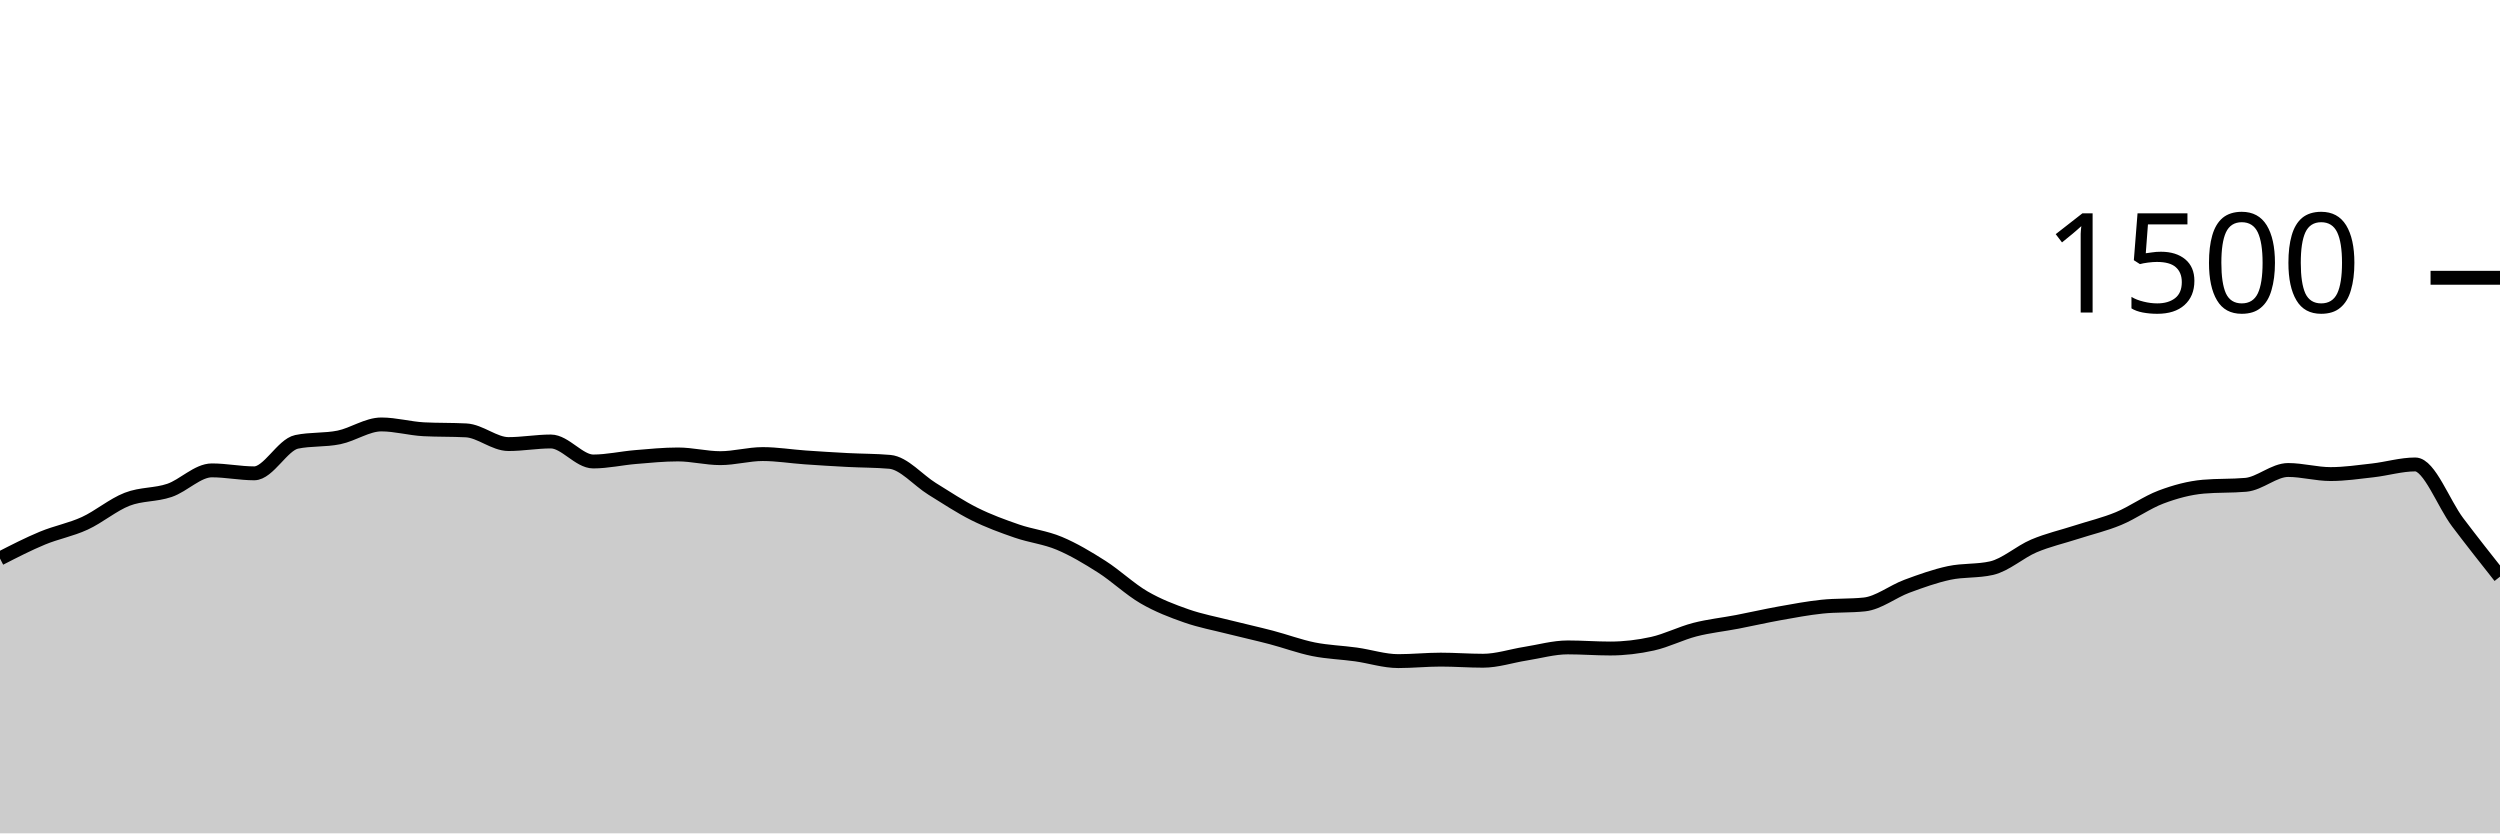
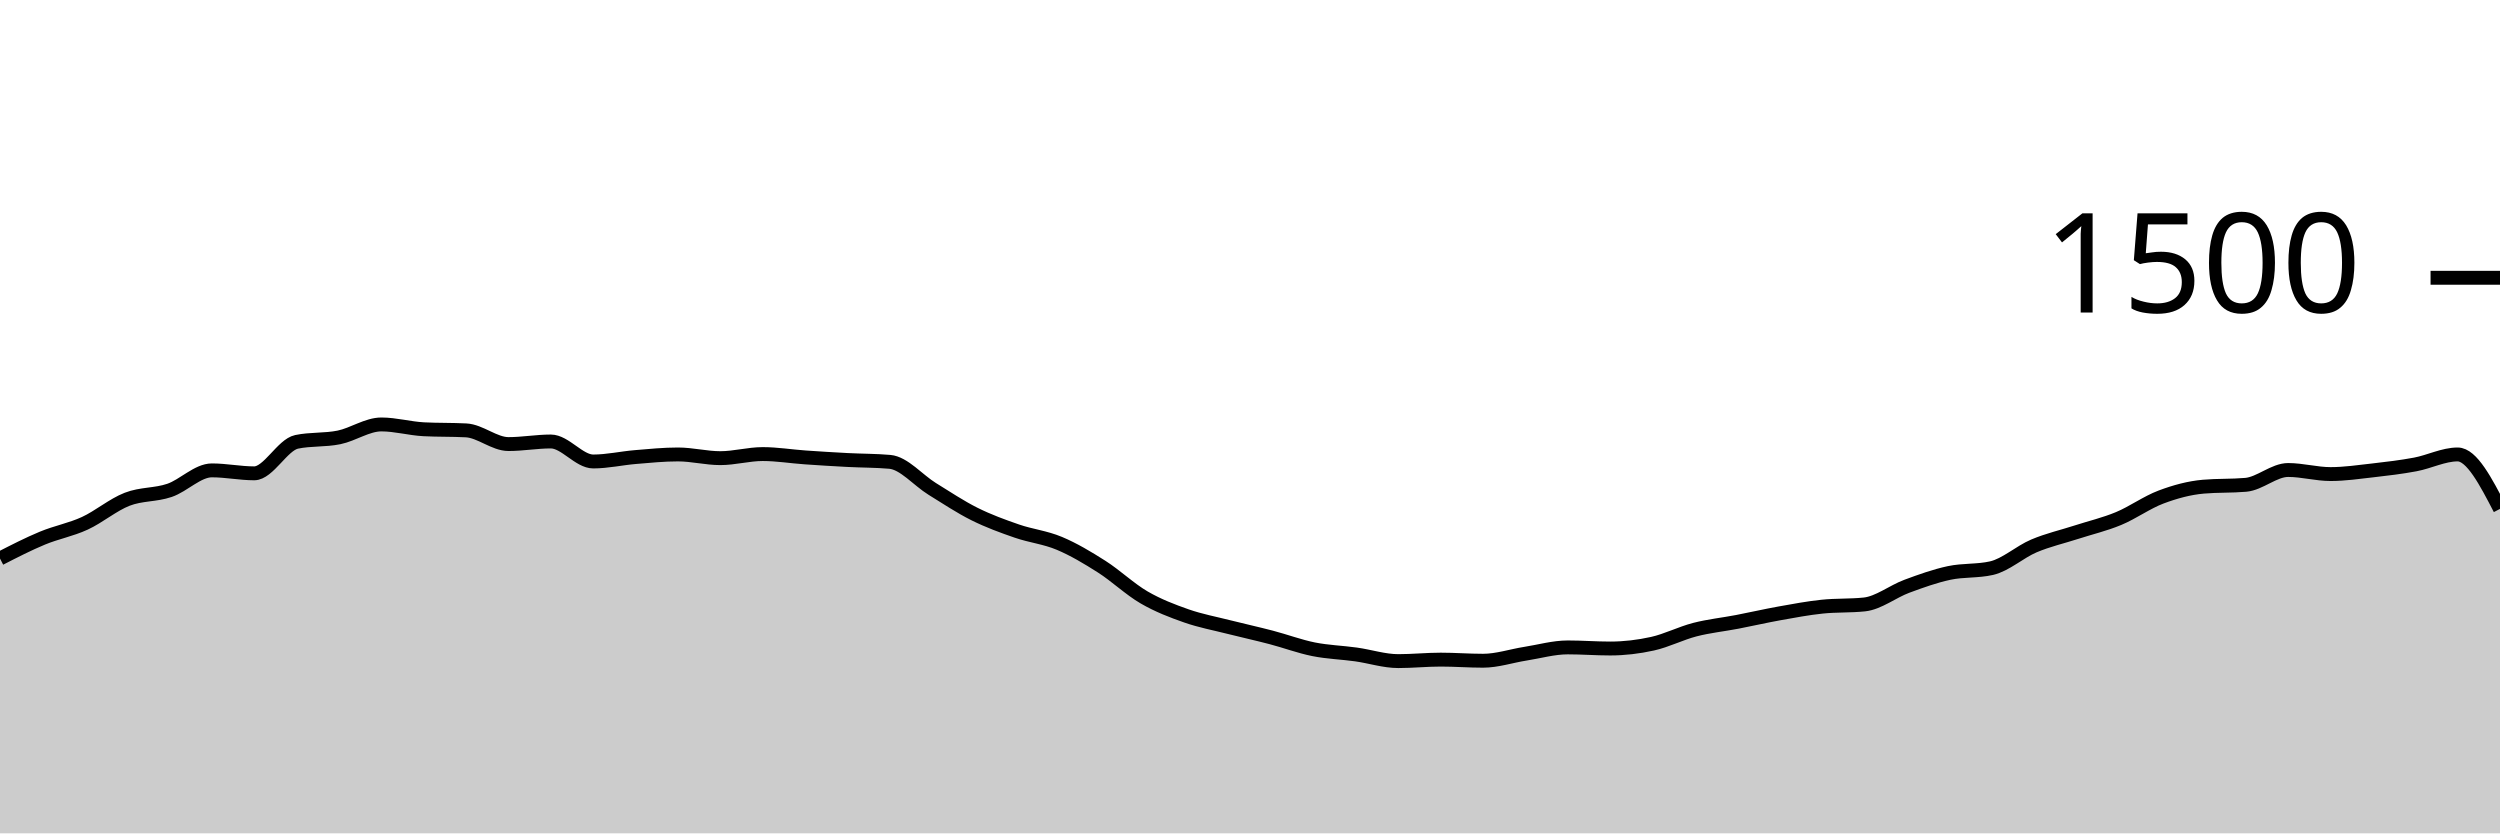
<svg xmlns="http://www.w3.org/2000/svg" viewBox="0 0 180 60">
  <g transform="translate(0,20)">
-     <path class="area" fill="rgba(0, 0, 0, 0.2)" d="M0,20.213C1.017,19.691,2.034,19.169,3.051,18.747C4.068,18.324,5.085,18.147,6.102,17.68C7.119,17.213,8.136,16.342,9.153,15.947C10.169,15.551,11.186,15.653,12.203,15.307C13.22,14.96,14.237,13.867,15.254,13.867C16.271,13.867,17.288,14.08,18.305,14.08C19.322,14.08,20.339,12.027,21.356,11.813C22.373,11.6,23.39,11.702,24.407,11.493C25.424,11.284,26.441,10.56,27.458,10.56C28.475,10.56,29.492,10.853,30.508,10.907C31.525,10.96,32.542,10.933,33.559,10.987C34.576,11.04,35.593,11.973,36.61,11.973C37.627,11.973,38.644,11.787,39.661,11.787C40.678,11.787,41.695,13.227,42.712,13.227C43.729,13.227,44.746,12.991,45.763,12.907C46.78,12.822,47.797,12.72,48.814,12.72C49.831,12.72,50.847,12.987,51.864,12.987C52.881,12.987,53.898,12.693,54.915,12.693C55.932,12.693,56.949,12.862,57.966,12.933C58.983,13.004,60,13.067,61.017,13.12C62.034,13.173,63.051,13.164,64.068,13.253C65.085,13.342,66.102,14.573,67.119,15.2C68.136,15.827,69.153,16.507,70.169,17.013C71.186,17.52,72.203,17.889,73.22,18.24C74.237,18.591,75.254,18.693,76.271,19.12C77.288,19.547,78.305,20.151,79.322,20.8C80.339,21.449,81.356,22.422,82.373,23.013C83.39,23.604,84.407,23.991,85.424,24.347C86.441,24.702,87.458,24.889,88.475,25.147C89.492,25.404,90.508,25.627,91.525,25.893C92.542,26.16,93.559,26.542,94.576,26.747C95.593,26.951,96.61,26.978,97.627,27.12C98.644,27.262,99.661,27.6,100.678,27.6C101.695,27.6,102.712,27.493,103.729,27.493C104.746,27.493,105.763,27.573,106.78,27.573C107.797,27.573,108.814,27.227,109.831,27.067C110.847,26.907,111.864,26.613,112.881,26.613C113.898,26.613,114.915,26.693,115.932,26.693C116.949,26.693,117.966,26.573,118.983,26.347C120,26.12,121.017,25.596,122.034,25.333C123.051,25.071,124.068,24.969,125.085,24.773C126.102,24.578,127.119,24.342,128.136,24.16C129.153,23.978,130.169,23.787,131.186,23.68C132.203,23.573,133.22,23.627,134.237,23.52C135.254,23.413,136.271,22.591,137.288,22.213C138.305,21.836,139.322,21.471,140.339,21.253C141.356,21.036,142.373,21.138,143.39,20.907C144.407,20.676,145.424,19.738,146.441,19.307C147.458,18.876,148.475,18.649,149.492,18.32C150.508,17.991,151.525,17.756,152.542,17.333C153.559,16.911,154.576,16.169,155.593,15.787C156.61,15.404,157.627,15.129,158.644,15.04C159.661,14.951,160.678,14.996,161.695,14.907C162.712,14.818,163.729,13.84,164.746,13.84C165.763,13.84,166.78,14.133,167.797,14.133C168.814,14.133,169.831,13.982,170.847,13.867C171.864,13.751,172.881,13.44,173.898,13.44C174.915,13.44,175.932,16.253,176.949,17.6C177.966,18.947,178.983,20.233,180,21.52L180,40C178.983,40,177.966,40,176.949,40C175.932,40,174.915,40,173.898,40C172.881,40,171.864,40,170.847,40C169.831,40,168.814,40,167.797,40C166.78,40,165.763,40,164.746,40C163.729,40,162.712,40,161.695,40C160.678,40,159.661,40,158.644,40C157.627,40,156.61,40,155.593,40C154.576,40,153.559,40,152.542,40C151.525,40,150.508,40,149.492,40C148.475,40,147.458,40,146.441,40C145.424,40,144.407,40,143.39,40C142.373,40,141.356,40,140.339,40C139.322,40,138.305,40,137.288,40C136.271,40,135.254,40,134.237,40C133.22,40,132.203,40,131.186,40C130.169,40,129.153,40,128.136,40C127.119,40,126.102,40,125.085,40C124.068,40,123.051,40,122.034,40C121.017,40,120,40,118.983,40C117.966,40,116.949,40,115.932,40C114.915,40,113.898,40,112.881,40C111.864,40,110.847,40,109.831,40C108.814,40,107.797,40,106.78,40C105.763,40,104.746,40,103.729,40C102.712,40,101.695,40,100.678,40C99.661,40,98.644,40,97.627,40C96.61,40,95.593,40,94.576,40C93.559,40,92.542,40,91.525,40C90.508,40,89.492,40,88.475,40C87.458,40,86.441,40,85.424,40C84.407,40,83.39,40,82.373,40C81.356,40,80.339,40,79.322,40C78.305,40,77.288,40,76.271,40C75.254,40,74.237,40,73.22,40C72.203,40,71.186,40,70.169,40C69.153,40,68.136,40,67.119,40C66.102,40,65.085,40,64.068,40C63.051,40,62.034,40,61.017,40C60,40,58.983,40,57.966,40C56.949,40,55.932,40,54.915,40C53.898,40,52.881,40,51.864,40C50.847,40,49.831,40,48.814,40C47.797,40,46.78,40,45.763,40C44.746,40,43.729,40,42.712,40C41.695,40,40.678,40,39.661,40C38.644,40,37.627,40,36.61,40C35.593,40,34.576,40,33.559,40C32.542,40,31.525,40,30.508,40C29.492,40,28.475,40,27.458,40C26.441,40,25.424,40,24.407,40C23.39,40,22.373,40,21.356,40C20.339,40,19.322,40,18.305,40C17.288,40,16.271,40,15.254,40C14.237,40,13.22,40,12.203,40C11.186,40,10.169,40,9.153,40C8.136,40,7.119,40,6.102,40C5.085,40,4.068,40,3.051,40C2.034,40,1.017,40,0,40Z" />
-     <path class="line" stroke="black" fill="none" d="M0,20.213C1.017,19.691,2.034,19.169,3.051,18.747C4.068,18.324,5.085,18.147,6.102,17.68C7.119,17.213,8.136,16.342,9.153,15.947C10.169,15.551,11.186,15.653,12.203,15.307C13.22,14.96,14.237,13.867,15.254,13.867C16.271,13.867,17.288,14.08,18.305,14.08C19.322,14.08,20.339,12.027,21.356,11.813C22.373,11.6,23.39,11.702,24.407,11.493C25.424,11.284,26.441,10.56,27.458,10.56C28.475,10.56,29.492,10.853,30.508,10.907C31.525,10.96,32.542,10.933,33.559,10.987C34.576,11.04,35.593,11.973,36.61,11.973C37.627,11.973,38.644,11.787,39.661,11.787C40.678,11.787,41.695,13.227,42.712,13.227C43.729,13.227,44.746,12.991,45.763,12.907C46.78,12.822,47.797,12.72,48.814,12.72C49.831,12.72,50.847,12.987,51.864,12.987C52.881,12.987,53.898,12.693,54.915,12.693C55.932,12.693,56.949,12.862,57.966,12.933C58.983,13.004,60,13.067,61.017,13.12C62.034,13.173,63.051,13.164,64.068,13.253C65.085,13.342,66.102,14.573,67.119,15.2C68.136,15.827,69.153,16.507,70.169,17.013C71.186,17.52,72.203,17.889,73.22,18.24C74.237,18.591,75.254,18.693,76.271,19.12C77.288,19.547,78.305,20.151,79.322,20.8C80.339,21.449,81.356,22.422,82.373,23.013C83.39,23.604,84.407,23.991,85.424,24.347C86.441,24.702,87.458,24.889,88.475,25.147C89.492,25.404,90.508,25.627,91.525,25.893C92.542,26.16,93.559,26.542,94.576,26.747C95.593,26.951,96.61,26.978,97.627,27.12C98.644,27.262,99.661,27.6,100.678,27.6C101.695,27.6,102.712,27.493,103.729,27.493C104.746,27.493,105.763,27.573,106.78,27.573C107.797,27.573,108.814,27.227,109.831,27.067C110.847,26.907,111.864,26.613,112.881,26.613C113.898,26.613,114.915,26.693,115.932,26.693C116.949,26.693,117.966,26.573,118.983,26.347C120,26.12,121.017,25.596,122.034,25.333C123.051,25.071,124.068,24.969,125.085,24.773C126.102,24.578,127.119,24.342,128.136,24.16C129.153,23.978,130.169,23.787,131.186,23.68C132.203,23.573,133.22,23.627,134.237,23.52C135.254,23.413,136.271,22.591,137.288,22.213C138.305,21.836,139.322,21.471,140.339,21.253C141.356,21.036,142.373,21.138,143.39,20.907C144.407,20.676,145.424,19.738,146.441,19.307C147.458,18.876,148.475,18.649,149.492,18.32C150.508,17.991,151.525,17.756,152.542,17.333C153.559,16.911,154.576,16.169,155.593,15.787C156.61,15.404,157.627,15.129,158.644,15.04C159.661,14.951,160.678,14.996,161.695,14.907C162.712,14.818,163.729,13.84,164.746,13.84C165.763,13.84,166.78,14.133,167.797,14.133C168.814,14.133,169.831,13.982,170.847,13.867C171.864,13.751,172.881,13.44,173.898,13.44C174.915,13.44,175.932,16.253,176.949,17.6C177.966,18.947,178.983,20.233,180,21.52" />
+     <path class="area" fill="rgba(0, 0, 0, 0.2)" d="M0,20.213C1.017,19.691,2.034,19.169,3.051,18.747C4.068,18.324,5.085,18.147,6.102,17.68C7.119,17.213,8.136,16.342,9.153,15.947C10.169,15.551,11.186,15.653,12.203,15.307C13.22,14.96,14.237,13.867,15.254,13.867C16.271,13.867,17.288,14.08,18.305,14.08C19.322,14.08,20.339,12.027,21.356,11.813C22.373,11.6,23.39,11.702,24.407,11.493C25.424,11.284,26.441,10.56,27.458,10.56C28.475,10.56,29.492,10.853,30.508,10.907C31.525,10.96,32.542,10.933,33.559,10.987C34.576,11.04,35.593,11.973,36.61,11.973C37.627,11.973,38.644,11.787,39.661,11.787C40.678,11.787,41.695,13.227,42.712,13.227C43.729,13.227,44.746,12.991,45.763,12.907C46.78,12.822,47.797,12.72,48.814,12.72C49.831,12.72,50.847,12.987,51.864,12.987C52.881,12.987,53.898,12.693,54.915,12.693C55.932,12.693,56.949,12.862,57.966,12.933C58.983,13.004,60,13.067,61.017,13.12C62.034,13.173,63.051,13.164,64.068,13.253C65.085,13.342,66.102,14.573,67.119,15.2C68.136,15.827,69.153,16.507,70.169,17.013C71.186,17.52,72.203,17.889,73.22,18.24C74.237,18.591,75.254,18.693,76.271,19.12C77.288,19.547,78.305,20.151,79.322,20.8C80.339,21.449,81.356,22.422,82.373,23.013C83.39,23.604,84.407,23.991,85.424,24.347C86.441,24.702,87.458,24.889,88.475,25.147C89.492,25.404,90.508,25.627,91.525,25.893C92.542,26.16,93.559,26.542,94.576,26.747C95.593,26.951,96.61,26.978,97.627,27.12C98.644,27.262,99.661,27.6,100.678,27.6C101.695,27.6,102.712,27.493,103.729,27.493C104.746,27.493,105.763,27.573,106.78,27.573C107.797,27.573,108.814,27.227,109.831,27.067C110.847,26.907,111.864,26.613,112.881,26.613C113.898,26.613,114.915,26.693,115.932,26.693C116.949,26.693,117.966,26.573,118.983,26.347C120,26.12,121.017,25.596,122.034,25.333C123.051,25.071,124.068,24.969,125.085,24.773C126.102,24.578,127.119,24.342,128.136,24.16C129.153,23.978,130.169,23.787,131.186,23.68C132.203,23.573,133.22,23.627,134.237,23.52C135.254,23.413,136.271,22.591,137.288,22.213C138.305,21.836,139.322,21.471,140.339,21.253C141.356,21.036,142.373,21.138,143.39,20.907C144.407,20.676,145.424,19.738,146.441,19.307C147.458,18.876,148.475,18.649,149.492,18.32C150.508,17.991,151.525,17.756,152.542,17.333C153.559,16.911,154.576,16.169,155.593,15.787C156.61,15.404,157.627,15.129,158.644,15.04C159.661,14.951,160.678,14.996,161.695,14.907C162.712,14.818,163.729,13.84,164.746,13.84C165.763,13.84,166.78,14.133,167.797,14.133C168.814,14.133,169.831,13.982,170.847,13.867C171.864,13.751,172.881,13.631,173.898,13.44C174.915,13.249,175.932,12.72,176.949,12.72C177.966,12.72,178.983,14.68,180,16.64L180,40C178.983,40,177.966,40,176.949,40C175.932,40,174.915,40,173.898,40C172.881,40,171.864,40,170.847,40C169.831,40,168.814,40,167.797,40C166.78,40,165.763,40,164.746,40C163.729,40,162.712,40,161.695,40C160.678,40,159.661,40,158.644,40C157.627,40,156.61,40,155.593,40C154.576,40,153.559,40,152.542,40C151.525,40,150.508,40,149.492,40C148.475,40,147.458,40,146.441,40C145.424,40,144.407,40,143.39,40C142.373,40,141.356,40,140.339,40C139.322,40,138.305,40,137.288,40C136.271,40,135.254,40,134.237,40C133.22,40,132.203,40,131.186,40C130.169,40,129.153,40,128.136,40C127.119,40,126.102,40,125.085,40C124.068,40,123.051,40,122.034,40C121.017,40,120,40,118.983,40C117.966,40,116.949,40,115.932,40C114.915,40,113.898,40,112.881,40C111.864,40,110.847,40,109.831,40C108.814,40,107.797,40,106.78,40C105.763,40,104.746,40,103.729,40C102.712,40,101.695,40,100.678,40C99.661,40,98.644,40,97.627,40C96.61,40,95.593,40,94.576,40C93.559,40,92.542,40,91.525,40C90.508,40,89.492,40,88.475,40C87.458,40,86.441,40,85.424,40C84.407,40,83.39,40,82.373,40C81.356,40,80.339,40,79.322,40C78.305,40,77.288,40,76.271,40C75.254,40,74.237,40,73.22,40C72.203,40,71.186,40,70.169,40C69.153,40,68.136,40,67.119,40C66.102,40,65.085,40,64.068,40C63.051,40,62.034,40,61.017,40C60,40,58.983,40,57.966,40C56.949,40,55.932,40,54.915,40C53.898,40,52.881,40,51.864,40C50.847,40,49.831,40,48.814,40C47.797,40,46.78,40,45.763,40C44.746,40,43.729,40,42.712,40C41.695,40,40.678,40,39.661,40C38.644,40,37.627,40,36.61,40C35.593,40,34.576,40,33.559,40C32.542,40,31.525,40,30.508,40C29.492,40,28.475,40,27.458,40C26.441,40,25.424,40,24.407,40C23.39,40,22.373,40,21.356,40C20.339,40,19.322,40,18.305,40C17.288,40,16.271,40,15.254,40C14.237,40,13.22,40,12.203,40C11.186,40,10.169,40,9.153,40C8.136,40,7.119,40,6.102,40C5.085,40,4.068,40,3.051,40C2.034,40,1.017,40,0,40Z" />
+     <path class="line" stroke="black" fill="none" d="M0,20.213C1.017,19.691,2.034,19.169,3.051,18.747C4.068,18.324,5.085,18.147,6.102,17.68C7.119,17.213,8.136,16.342,9.153,15.947C10.169,15.551,11.186,15.653,12.203,15.307C13.22,14.96,14.237,13.867,15.254,13.867C16.271,13.867,17.288,14.08,18.305,14.08C19.322,14.08,20.339,12.027,21.356,11.813C22.373,11.6,23.39,11.702,24.407,11.493C25.424,11.284,26.441,10.56,27.458,10.56C28.475,10.56,29.492,10.853,30.508,10.907C31.525,10.96,32.542,10.933,33.559,10.987C34.576,11.04,35.593,11.973,36.61,11.973C37.627,11.973,38.644,11.787,39.661,11.787C40.678,11.787,41.695,13.227,42.712,13.227C43.729,13.227,44.746,12.991,45.763,12.907C46.78,12.822,47.797,12.72,48.814,12.72C49.831,12.72,50.847,12.987,51.864,12.987C52.881,12.987,53.898,12.693,54.915,12.693C55.932,12.693,56.949,12.862,57.966,12.933C58.983,13.004,60,13.067,61.017,13.12C62.034,13.173,63.051,13.164,64.068,13.253C65.085,13.342,66.102,14.573,67.119,15.2C68.136,15.827,69.153,16.507,70.169,17.013C71.186,17.52,72.203,17.889,73.22,18.24C74.237,18.591,75.254,18.693,76.271,19.12C77.288,19.547,78.305,20.151,79.322,20.8C80.339,21.449,81.356,22.422,82.373,23.013C83.39,23.604,84.407,23.991,85.424,24.347C86.441,24.702,87.458,24.889,88.475,25.147C89.492,25.404,90.508,25.627,91.525,25.893C92.542,26.16,93.559,26.542,94.576,26.747C95.593,26.951,96.61,26.978,97.627,27.12C98.644,27.262,99.661,27.6,100.678,27.6C101.695,27.6,102.712,27.493,103.729,27.493C104.746,27.493,105.763,27.573,106.78,27.573C107.797,27.573,108.814,27.227,109.831,27.067C110.847,26.907,111.864,26.613,112.881,26.613C113.898,26.613,114.915,26.693,115.932,26.693C116.949,26.693,117.966,26.573,118.983,26.347C120,26.12,121.017,25.596,122.034,25.333C123.051,25.071,124.068,24.969,125.085,24.773C126.102,24.578,127.119,24.342,128.136,24.16C129.153,23.978,130.169,23.787,131.186,23.68C132.203,23.573,133.22,23.627,134.237,23.52C135.254,23.413,136.271,22.591,137.288,22.213C138.305,21.836,139.322,21.471,140.339,21.253C141.356,21.036,142.373,21.138,143.39,20.907C144.407,20.676,145.424,19.738,146.441,19.307C147.458,18.876,148.475,18.649,149.492,18.32C150.508,17.991,151.525,17.756,152.542,17.333C153.559,16.911,154.576,16.169,155.593,15.787C156.61,15.404,157.627,15.129,158.644,15.04C159.661,14.951,160.678,14.996,161.695,14.907C162.712,14.818,163.729,13.84,164.746,13.84C165.763,13.84,166.78,14.133,167.797,14.133C168.814,14.133,169.831,13.982,170.847,13.867C171.864,13.751,172.881,13.631,173.898,13.44C174.915,13.249,175.932,12.72,176.949,12.72C177.966,12.72,178.983,14.68,180,16.64" />
    <path class="axis-ceiling" stroke-width="1" stroke="black" fill="none" d="M175,0L180,0" />
    <text class="axis-ceiling-label" font-family="sans-serif" text-anchor="end" font-size="10px" x="170" y="2.5">1500</text>
  </g>
</svg>
